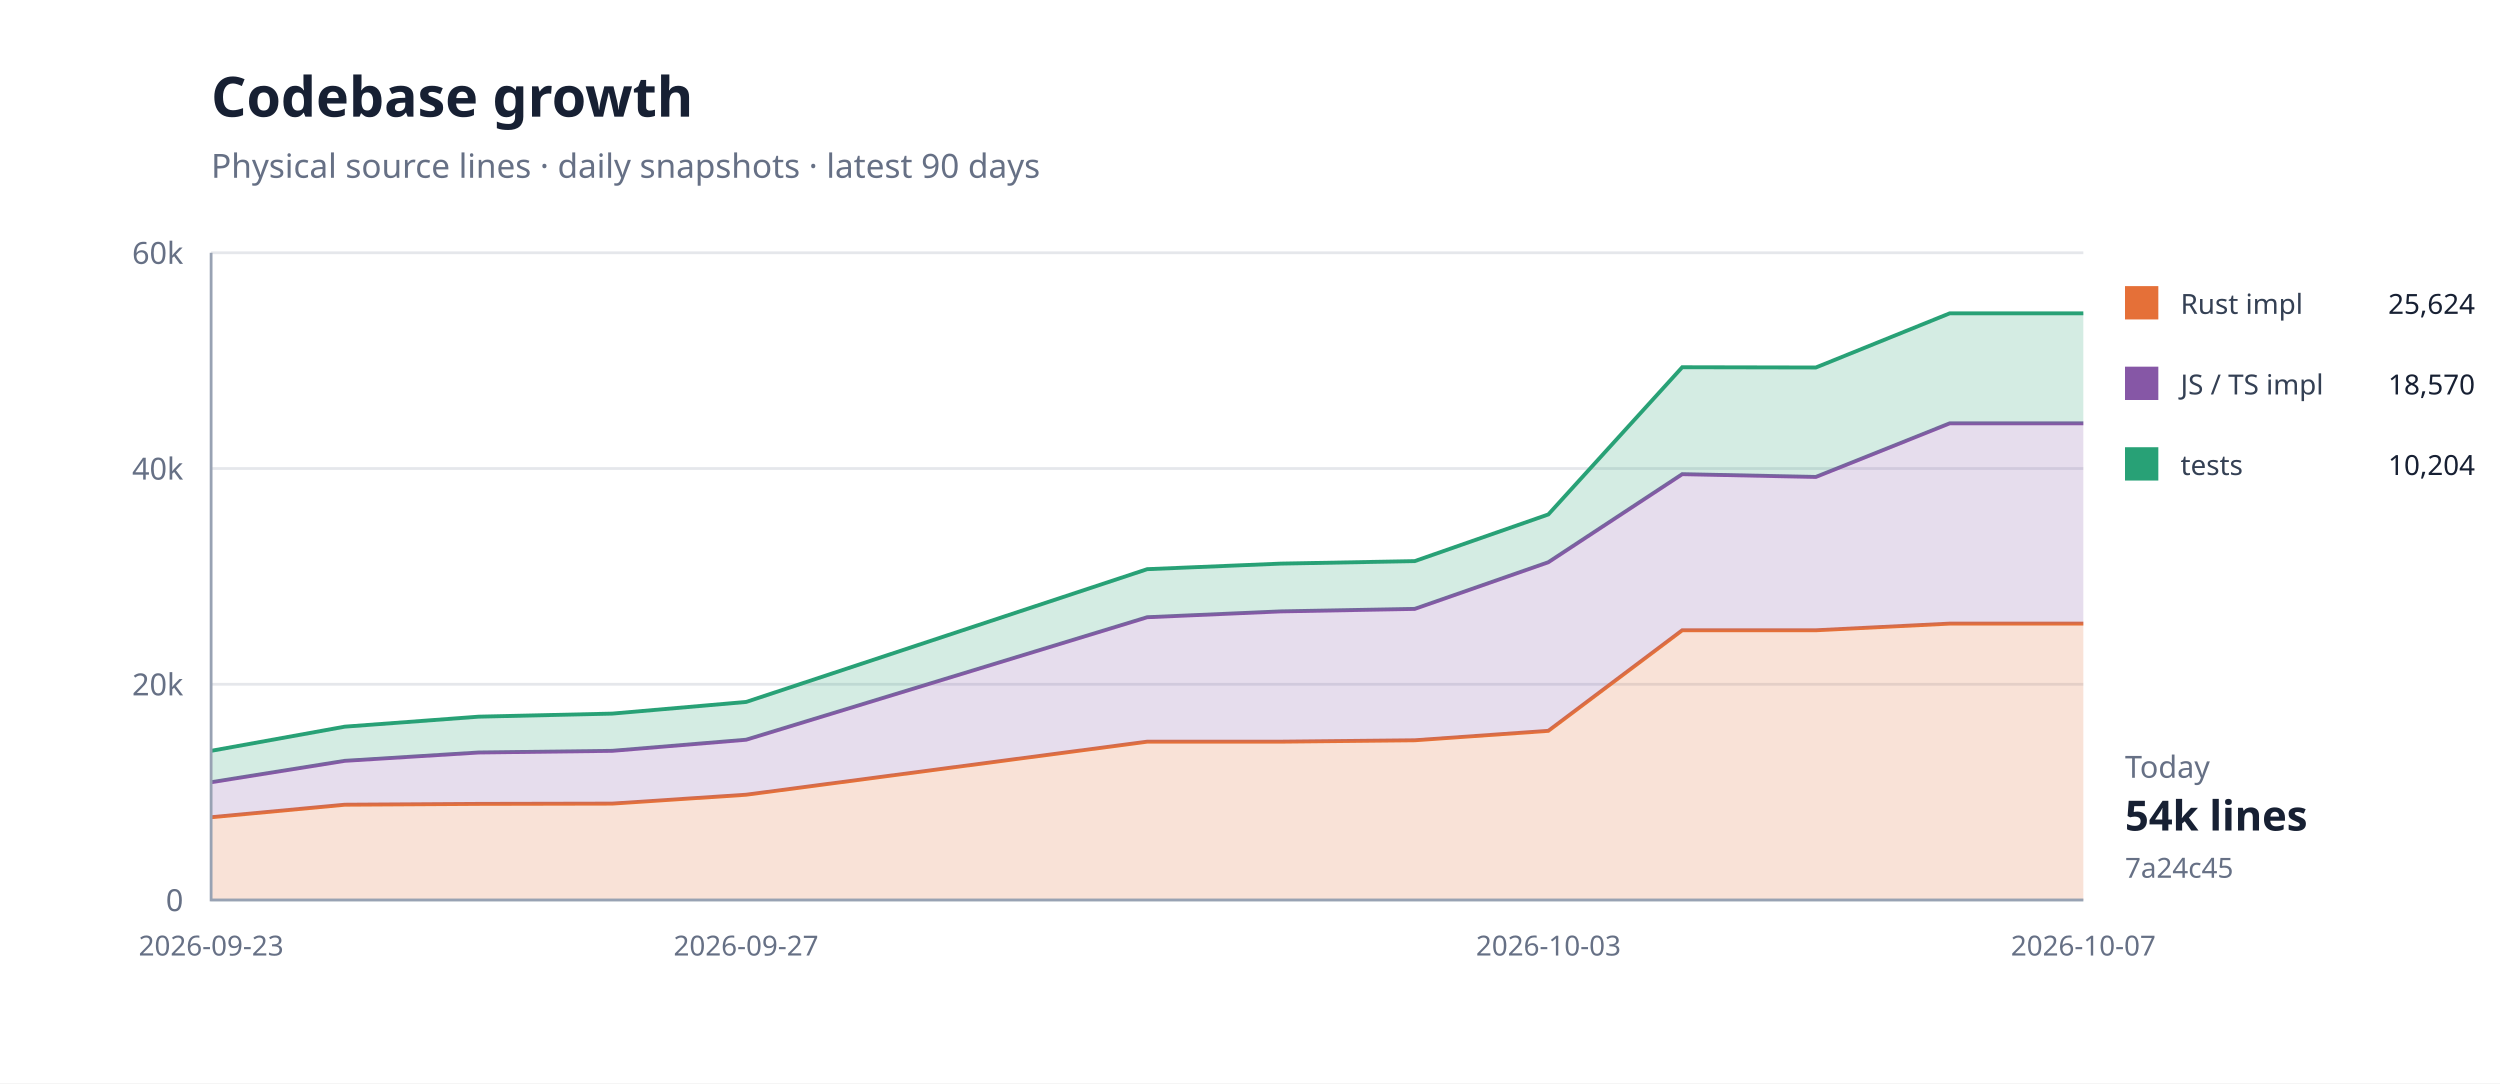
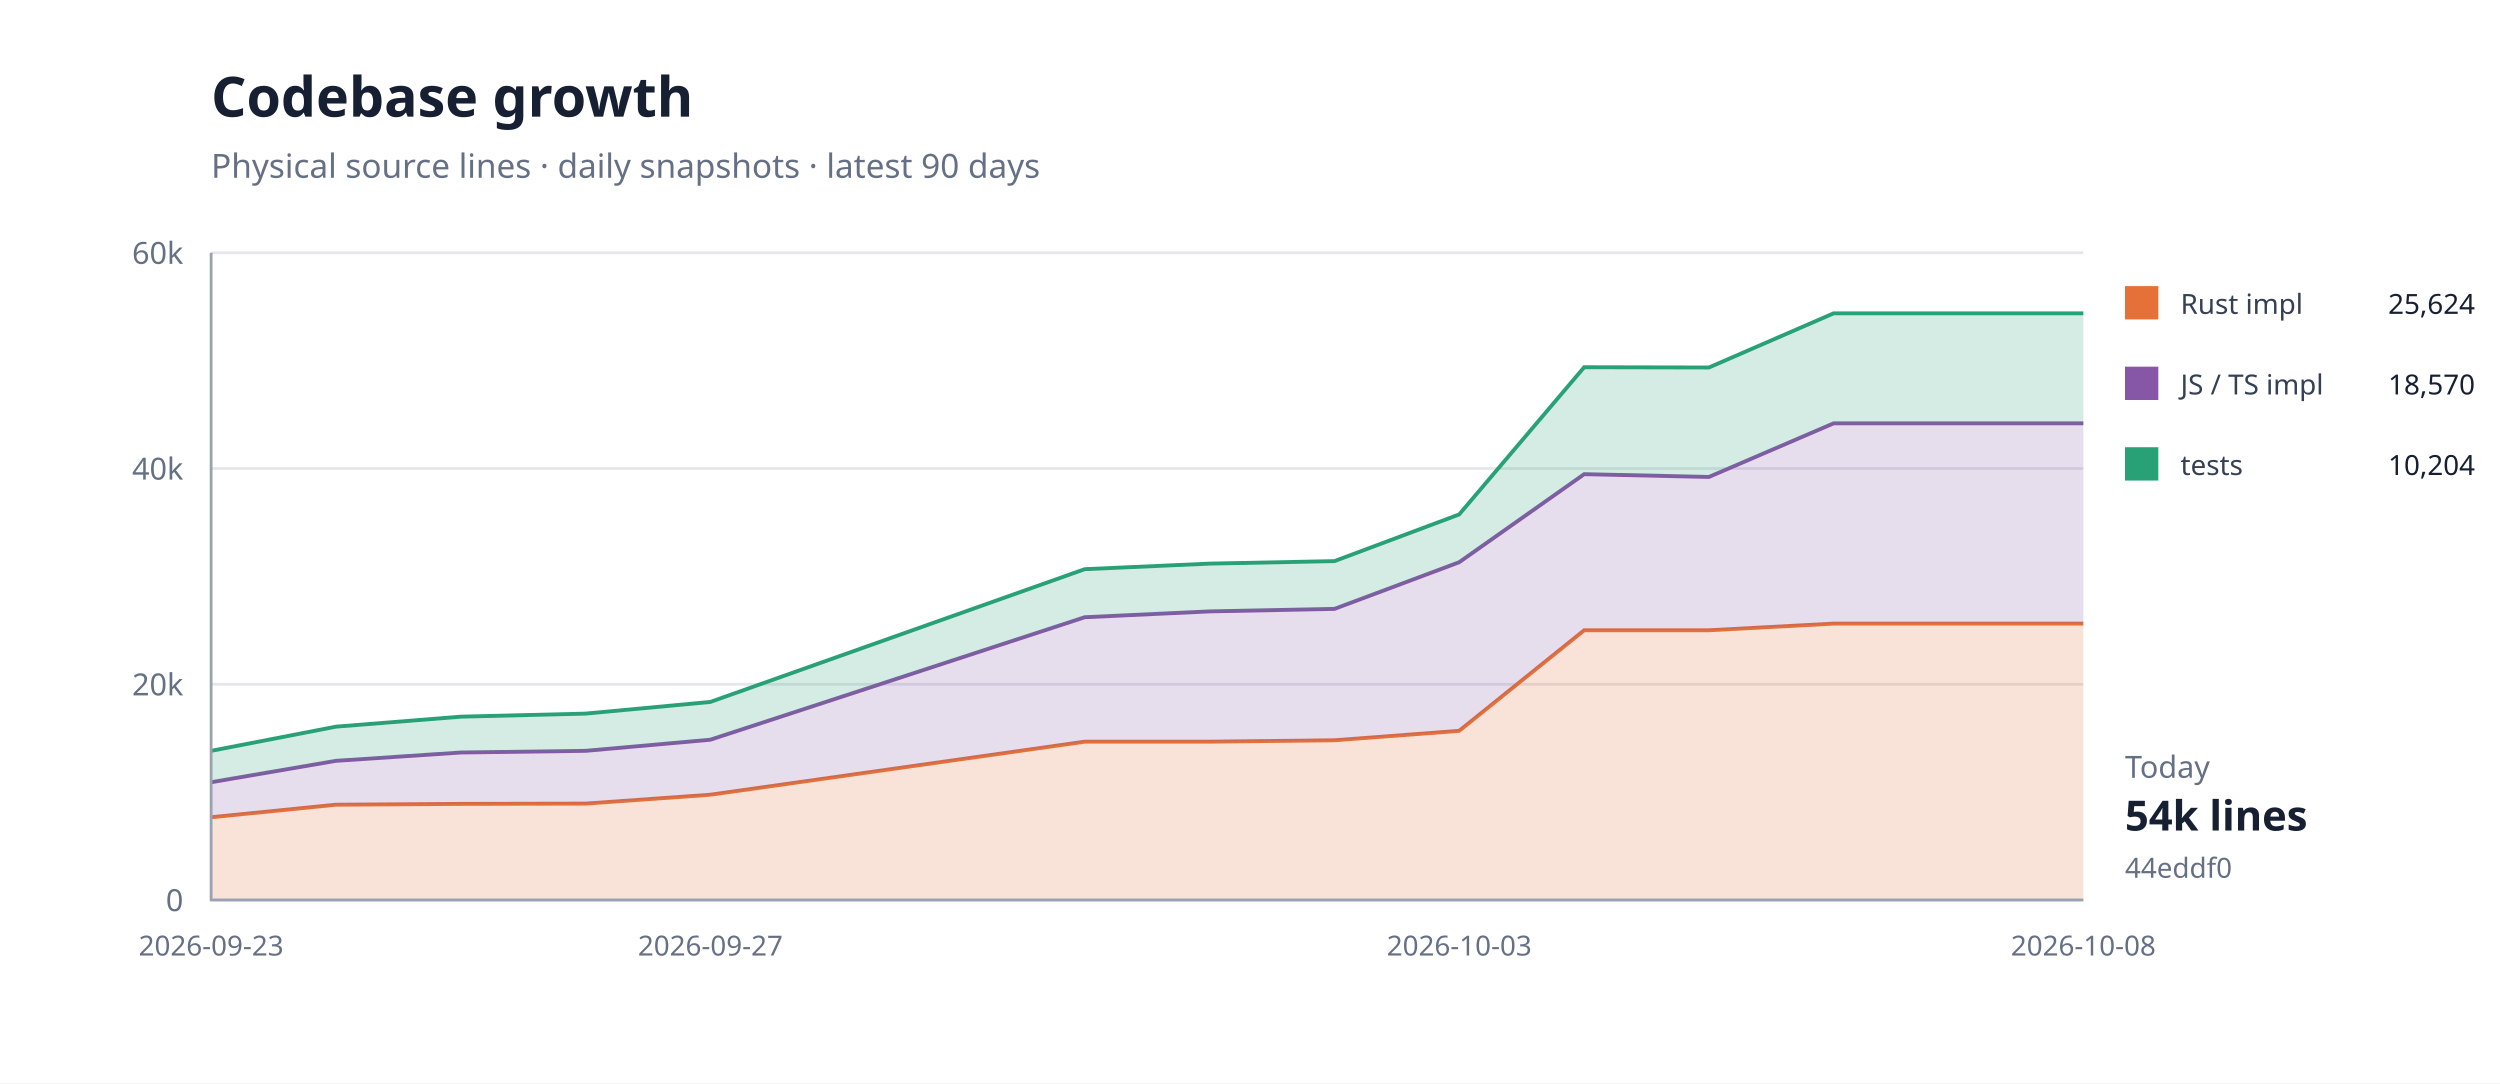
<svg xmlns="http://www.w3.org/2000/svg" width="900" height="390" viewBox="0 0 900 390">
  <rect width="100%" height="100%" fill="#fff" />
  <path d="M76 324H750" stroke="#e5e7eb" />
  <text x="66" y="328" text-anchor="end" font-family="system-ui,sans-serif" font-size="11" fill="#667085">0</text>
  <path d="M76 246.333H750" stroke="#e5e7eb" />
  <text x="66" y="250.333" text-anchor="end" font-family="system-ui,sans-serif" font-size="11" fill="#667085">20k</text>
  <path d="M76 168.667H750" stroke="#e5e7eb" />
  <text x="66" y="172.667" text-anchor="end" font-family="system-ui,sans-serif" font-size="11" fill="#667085">40k</text>
  <path d="M76 91H750" stroke="#e5e7eb" />
  <text x="66" y="95" text-anchor="end" font-family="system-ui,sans-serif" font-size="11" fill="#667085">60k</text>
-   <path d="M76.0,294.2 L124.1,289.7 L172.3,289.4 L220.4,289.3 L268.6,286.1 L413.0,267.0 L461.1,267.0 L509.3,266.5 L557.4,263.1 L605.6,226.9 L653.7,226.9 L701.9,224.5 L750.0,224.5 L750.0,324.0 L701.9,324.0 L653.7,324.0 L605.6,324.0 L557.4,324.0 L509.3,324.0 L461.1,324.0 L413.0,324.0 L268.6,324.0 L220.4,324.0 L172.3,324.0 L124.1,324.0 L76.0,324.0 Z" fill="#e5703833" />
-   <path d="M76.0,294.2 L124.1,289.7 L172.3,289.4 L220.4,289.3 L268.6,286.1 L413.0,267.0 L461.1,267.0 L509.3,266.5 L557.4,263.1 L605.6,226.9 L653.7,226.9 L701.9,224.5 L750.0,224.5" fill="none" stroke="#e57038" stroke-width="1.4" />
-   <path d="M76.0,281.6 L124.1,273.9 L172.3,270.9 L220.4,270.3 L268.6,266.3 L413.0,222.2 L461.1,220.1 L509.3,219.2 L557.4,202.4 L605.6,170.7 L653.7,171.7 L701.9,152.4 L750.0,152.4 L750.0,224.5 L701.9,224.5 L653.7,226.9 L605.6,226.9 L557.4,263.1 L509.3,266.5 L461.1,267.0 L413.0,267.0 L268.6,286.1 L220.4,289.3 L172.3,289.4 L124.1,289.7 L76.0,294.2 Z" fill="#8657a633" />
-   <path d="M76.0,281.6 L124.1,273.9 L172.3,270.9 L220.4,270.3 L268.6,266.3 L413.0,222.2 L461.1,220.1 L509.3,219.2 L557.4,202.4 L605.6,170.7 L653.7,171.7 L701.9,152.4 L750.0,152.4" fill="none" stroke="#8657a6" stroke-width="1.4" />
-   <path d="M76.0,270.3 L124.1,261.6 L172.3,258.0 L220.4,256.9 L268.6,252.7 L413.0,204.9 L461.1,202.9 L509.3,202.0 L557.4,185.2 L605.6,132.2 L653.7,132.3 L701.9,112.8 L750.0,112.8 L750.0,152.4 L701.9,152.4 L653.7,171.7 L605.6,170.7 L557.4,202.4 L509.3,219.2 L461.1,220.1 L413.0,222.2 L268.6,266.3 L220.4,270.3 L172.3,270.9 L124.1,273.9 L76.0,281.6 Z" fill="#28a17633" />
-   <path d="M76.0,270.3 L124.1,261.6 L172.3,258.0 L220.4,256.9 L268.6,252.7 L413.0,204.9 L461.1,202.9 L509.3,202.0 L557.4,185.2 L605.6,132.2 L653.7,132.3 L701.9,112.8 L750.0,112.8" fill="none" stroke="#28a176" stroke-width="1.4" />
+   <path d="M76.0,294.2 L120.9,289.7 L165.9,289.4 L210.8,289.3 L255.7,286.1 L390.5,267.0 L435.5,267.0 L480.4,266.5 L525.3,263.1 L570.3,226.9 L615.2,226.9 L660.1,224.5 L705.1,224.5 L750.0,224.5 L750.0,324.0 L705.1,324.0 L660.1,324.0 L615.2,324.0 L570.3,324.0 L525.3,324.0 L480.4,324.0 L435.5,324.0 L390.5,324.0 L255.7,324.0 L210.8,324.0 L165.9,324.0 L120.9,324.0 L76.0,324.0 Z" fill="#e5703833" />
+   <path d="M76.0,294.2 L120.9,289.7 L165.9,289.4 L210.8,289.3 L255.7,286.1 L390.5,267.0 L435.5,267.0 L480.4,266.5 L525.3,263.1 L570.3,226.9 L615.2,226.9 L660.1,224.5 L705.1,224.5 L750.0,224.5" fill="none" stroke="#e57038" stroke-width="1.4" />
+   <path d="M76.0,281.6 L120.9,273.9 L165.9,270.9 L210.8,270.3 L255.7,266.3 L390.5,222.2 L435.5,220.1 L480.4,219.2 L525.3,202.4 L570.3,170.7 L615.2,171.7 L660.1,152.4 L705.1,152.4 L750.0,152.4 L750.0,224.5 L705.1,224.5 L660.1,224.5 L615.2,226.9 L570.3,226.9 L525.3,263.1 L480.4,266.5 L435.5,267.0 L390.5,267.0 L255.7,286.1 L210.8,289.3 L165.9,289.4 L120.9,289.7 L76.0,294.2 Z" fill="#8657a633" />
+   <path d="M76.0,281.6 L120.9,273.9 L165.9,270.9 L210.8,270.3 L255.7,266.3 L390.5,222.2 L435.5,220.1 L480.4,219.2 L525.3,202.4 L570.3,170.7 L615.2,171.7 L660.1,152.4 L705.1,152.4 L750.0,152.4" fill="none" stroke="#8657a6" stroke-width="1.4" />
+   <path d="M76.0,270.3 L120.9,261.6 L165.9,258.0 L210.8,256.9 L255.7,252.7 L390.5,204.9 L435.5,202.9 L480.4,202.0 L525.3,185.2 L570.3,132.2 L615.2,132.3 L660.1,112.8 L705.1,112.8 L750.0,112.8 L750.0,152.4 L705.1,152.4 L660.1,152.4 L615.2,171.7 L570.3,170.7 L525.3,202.4 L480.4,219.2 L435.5,220.1 L390.5,222.2 L255.7,266.3 L210.8,270.3 L165.9,270.9 L120.9,273.9 L76.0,281.6 Z" fill="#28a17633" />
+   <path d="M76.0,270.3 L120.9,261.6 L165.9,258.0 L210.8,256.9 L255.7,252.7 L390.5,204.9 L435.5,202.9 L480.4,202.0 L525.3,185.2 L570.3,132.2 L615.2,132.3 L660.1,112.8 L705.1,112.8 L750.0,112.8" fill="none" stroke="#28a176" stroke-width="1.4" />
  <path d="M76 91V324H750" fill="none" stroke="#98a2b3" />
  <text x="76" y="344" text-anchor="middle" font-family="system-ui,sans-serif" font-size="10" fill="#667085">2026-09-23</text>
-   <text x="268.571" y="344" text-anchor="middle" font-family="system-ui,sans-serif" font-size="10" fill="#667085">2026-09-27</text>
-   <text x="557.429" y="344" text-anchor="middle" font-family="system-ui,sans-serif" font-size="10" fill="#667085">2026-10-03</text>
-   <text x="750" y="344" text-anchor="middle" font-family="system-ui,sans-serif" font-size="10" fill="#667085">2026-10-07</text>
+   <text x="255.733" y="344" text-anchor="middle" font-family="system-ui,sans-serif" font-size="10" fill="#667085">2026-09-27</text>
+   <text x="525.333" y="344" text-anchor="middle" font-family="system-ui,sans-serif" font-size="10" fill="#667085">2026-10-03</text>
+   <text x="750" y="344" text-anchor="middle" font-family="system-ui,sans-serif" font-size="10" fill="#667085">2026-10-08</text>
  <text x="76" y="42" font-family="system-ui,sans-serif" font-size="20" font-weight="700" fill="#172033">Codebase growth</text>
  <text x="76" y="64" font-family="system-ui,sans-serif" font-size="12" fill="#667085">Physical source lines · daily snapshots · latest 90 days</text>
  <rect x="765" y="103" width="12" height="12" fill="#e57038" />
  <text x="785" y="113" font-family="system-ui,sans-serif" font-size="10" fill="#344054">Rust impl</text>
  <text x="891" y="113" text-anchor="end" font-family="system-ui,sans-serif" font-size="10" fill="#172033">25,624</text>
  <rect x="765" y="132" width="12" height="12" fill="#8657a6" />
  <text x="785" y="142" font-family="system-ui,sans-serif" font-size="10" fill="#344054">JS / TS impl</text>
  <text x="891" y="142" text-anchor="end" font-family="system-ui,sans-serif" font-size="10" fill="#172033">18,570</text>
  <rect x="765" y="161" width="12" height="12" fill="#28a176" />
  <text x="785" y="171" font-family="system-ui,sans-serif" font-size="10" fill="#344054">tests</text>
  <text x="891" y="171" text-anchor="end" font-family="system-ui,sans-serif" font-size="10" fill="#172033">10,204</text>
  <text x="765" y="280" font-family="system-ui,sans-serif" font-size="11" fill="#667085">Today</text>
  <text x="765" y="299" font-family="system-ui,sans-serif" font-size="15" font-weight="700" fill="#172033">54k lines</text>
-   <text x="765" y="316" font-family="system-ui,sans-serif" font-size="10" fill="#667085">7a24c45</text>
+   <text x="765" y="316" font-family="system-ui,sans-serif" font-size="10" fill="#667085">44eddf0</text>
</svg>
